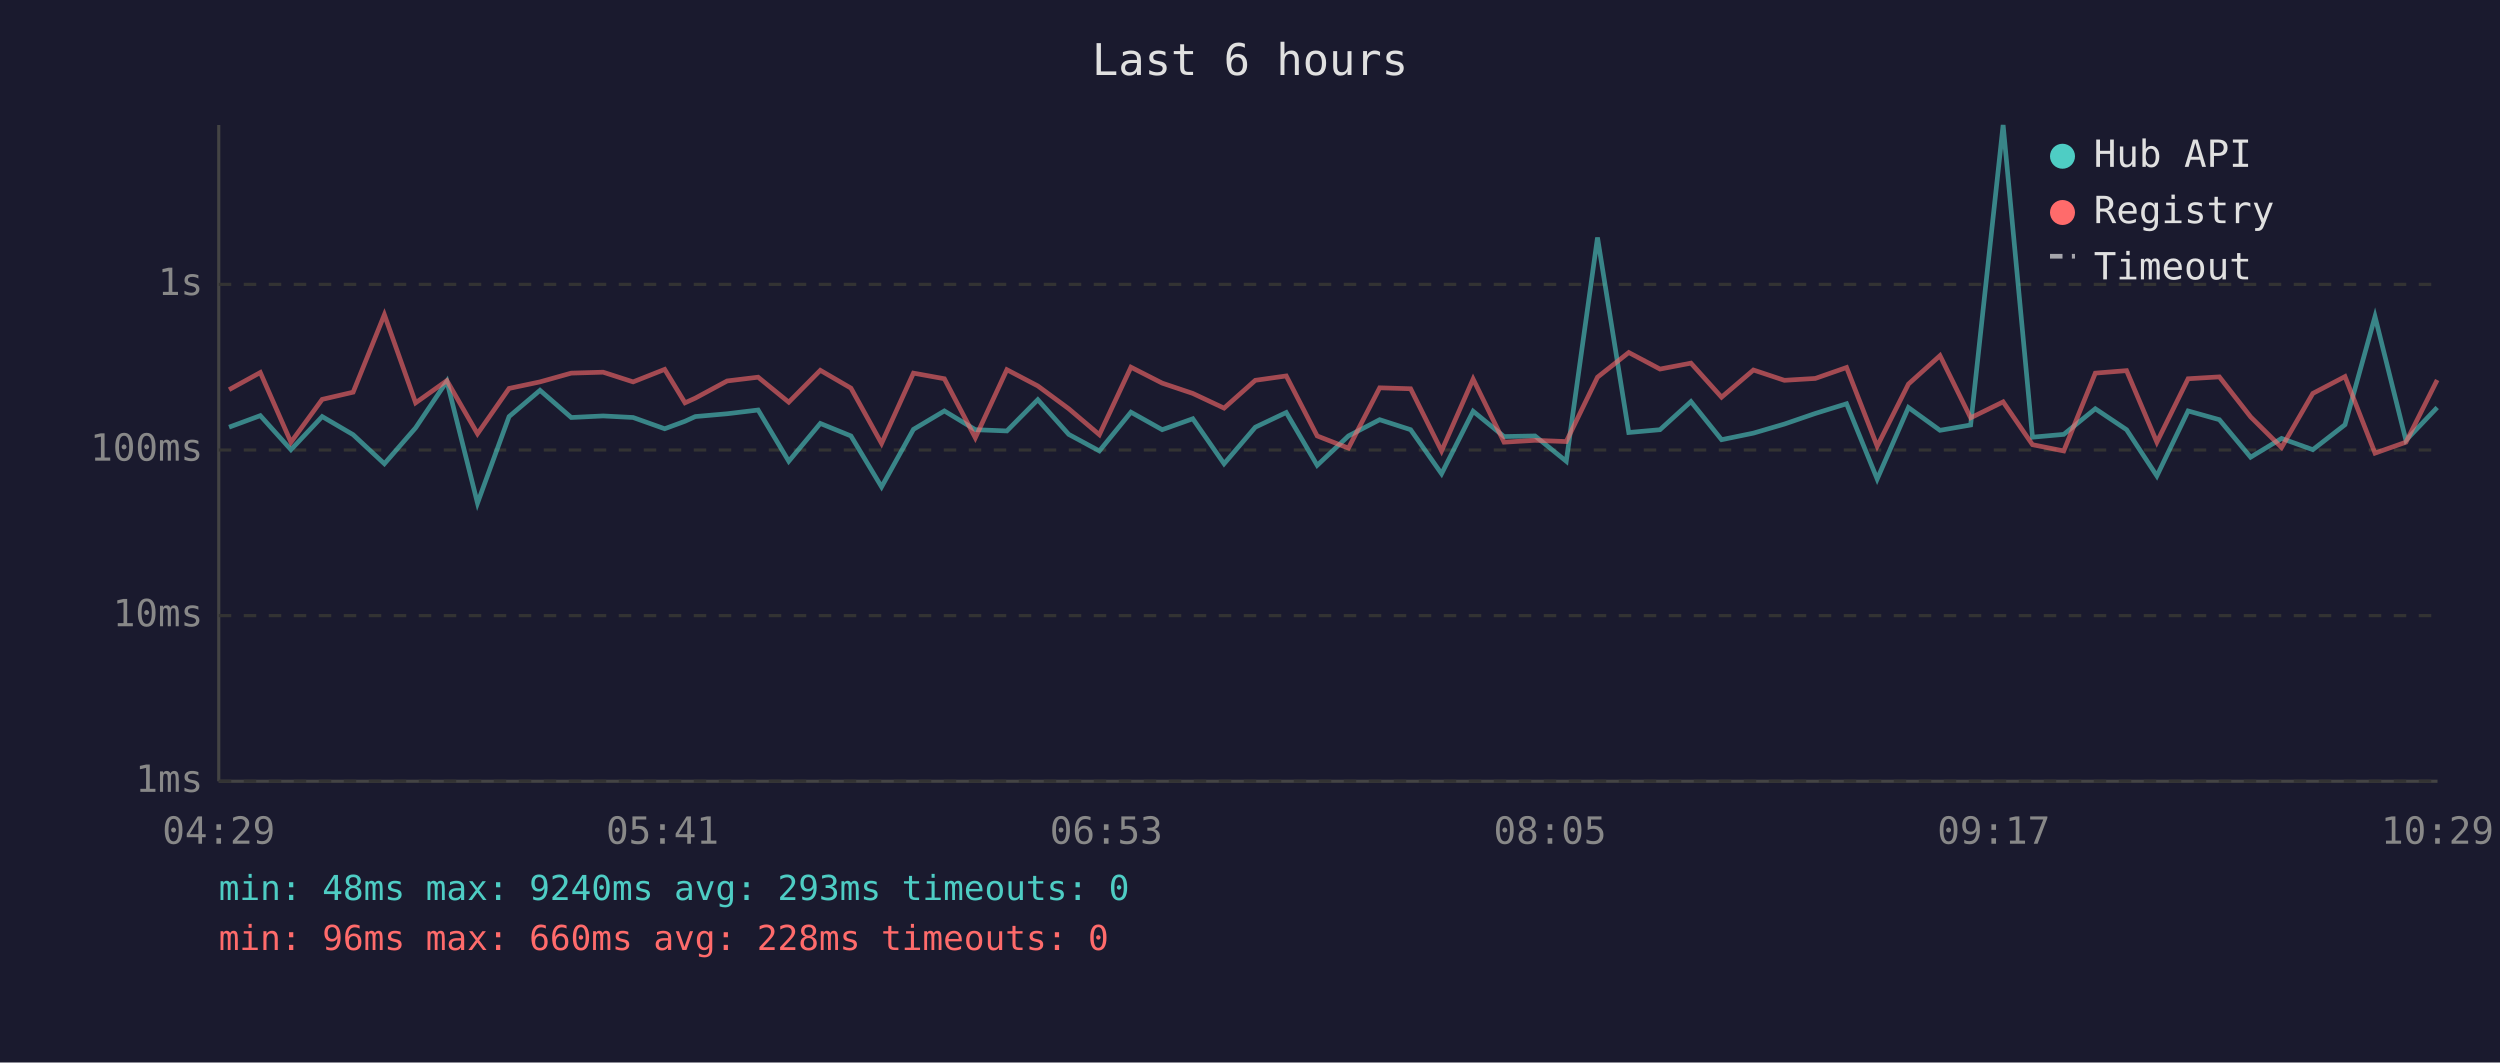
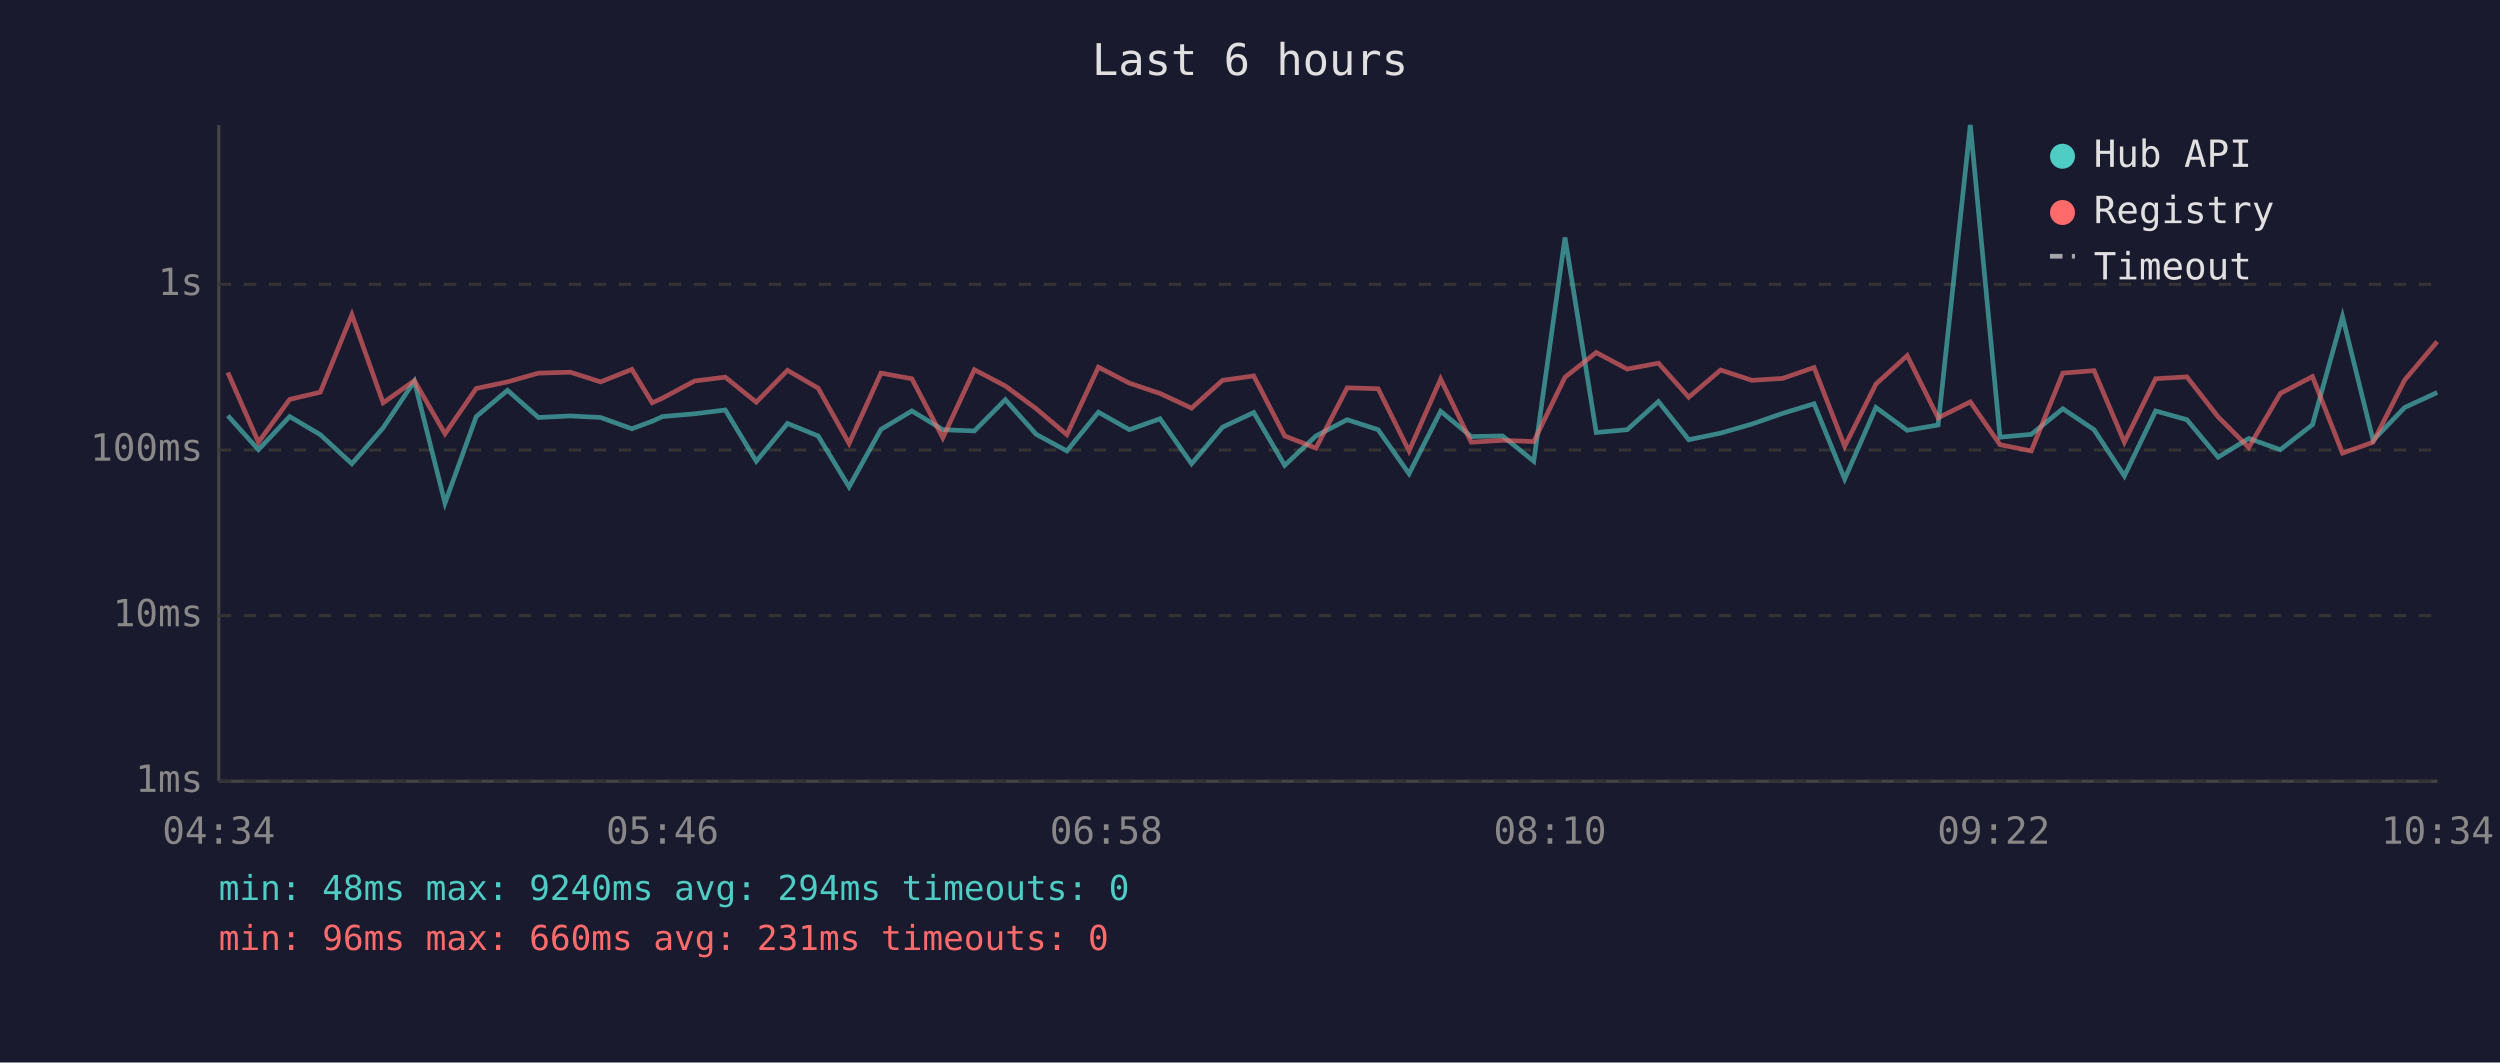
<svg xmlns="http://www.w3.org/2000/svg" viewBox="0 0 800 340" font-family="monospace" font-size="12">
  <rect width="800" height="340" fill="#1a1a2e" />
  <text x="400" y="24" fill="#e0e0e0" font-size="14" text-anchor="middle">Last 6 hours</text>
  <line x1="70" y1="40" x2="70" y2="250" stroke="#444" stroke-width="1" />
  <line x1="70" y1="250" x2="780" y2="250" stroke="#444" stroke-width="1" />
  <line x1="70" y1="250" x2="780" y2="250" stroke="#333" stroke-width="1" stroke-dasharray="4" />
  <text x="65" y="250" fill="#888" text-anchor="end" dominant-baseline="middle">1ms</text>
  <line x1="70" y1="197" x2="780" y2="197" stroke="#333" stroke-width="1" stroke-dasharray="4" />
  <text x="65" y="197" fill="#888" text-anchor="end" dominant-baseline="middle">10ms</text>
  <line x1="70" y1="144" x2="780" y2="144" stroke="#333" stroke-width="1" stroke-dasharray="4" />
  <text x="65" y="144" fill="#888" text-anchor="end" dominant-baseline="middle">100ms</text>
  <line x1="70" y1="91" x2="780" y2="91" stroke="#333" stroke-width="1" stroke-dasharray="4" />
  <text x="65" y="91" fill="#888" text-anchor="end" dominant-baseline="middle">1s</text>
-   <text x="70" y="270" fill="#888" text-anchor="middle">04:29</text>
-   <text x="212" y="270" fill="#888" text-anchor="middle">05:41</text>
-   <text x="354" y="270" fill="#888" text-anchor="middle">06:53</text>
-   <text x="496" y="270" fill="#888" text-anchor="middle">08:05</text>
-   <text x="638" y="270" fill="#888" text-anchor="middle">09:17</text>
-   <text x="780" y="270" fill="#888" text-anchor="middle">10:29</text>
-   <polyline points="73.3,136.7 83.3,133.0 93.1,143.9 103.1,133.3 113.0,139.1 123.0,148.4 133.0,136.9 143.0,122.0 152.8,161.0 162.9,133.3 172.8,124.9 182.8,133.6 193.0,133.1 202.6,133.6 212.7,137.2 219.2,134.8 222.5,133.3 232.7,132.4 242.6,131.2 252.4,147.6 262.5,135.5 272.3,139.5 282.1,155.8 292.3,137.4 302.2,131.5 312.1,137.5 322.2,137.9 332.1,127.9 342.0,139.0 351.8,144.3 361.9,131.9 371.9,137.5 381.7,134.0 391.7,148.4 401.7,136.7 411.6,132.0 421.5,148.9 431.5,139.5 441.5,134.3 451.4,137.5 461.3,151.6 471.4,131.6 481.3,139.7 491.2,139.5 501.2,147.6 511.2,76.0 521.2,138.4 531.2,137.5 541.1,128.5 550.9,140.7 561.1,138.6 571.0,135.7 580.9,132.3 590.9,129.2 600.7,153.3 610.7,130.4 620.8,137.7 630.6,136.0 641.0,40.0 650.4,139.9 660.4,139.0 670.5,130.8 680.5,137.5 690.2,152.3 700.2,131.5 710.2,134.3 720.2,146.3 730.1,140.3 740.1,143.9 750.4,135.9 760.0,101.3 769.9,140.9 779.9,130.4" fill="none" stroke="#4ecdc4" stroke-width="1.5" opacity="0.6" />
-   <polyline points="73.3,124.7 83.3,119.2 93.1,141.5 103.1,127.8 113.0,125.5 123.0,100.7 133.0,128.9 143.0,121.8 152.8,138.8 162.9,124.3 172.8,122.2 182.8,119.4 193.0,119.1 202.6,122.2 212.7,118.2 219.2,128.9 222.5,127.4 232.7,121.9 242.6,120.7 252.4,128.7 262.5,118.5 272.3,124.2 282.1,141.9 292.3,119.4 302.2,121.2 312.1,140.1 322.2,118.3 332.1,123.5 342.0,130.8 351.8,139.1 361.9,117.5 371.9,122.6 381.7,125.9 391.7,130.6 401.7,121.7 411.6,120.3 421.5,139.5 431.5,143.4 441.5,124.1 451.4,124.4 461.3,144.3 471.4,121.3 481.3,141.5 491.2,140.9 501.2,141.3 511.2,120.7 521.2,112.8 531.2,118.1 541.1,116.2 550.9,127.1 561.1,118.4 571.0,121.7 580.9,121.1 590.9,117.6 600.7,142.8 610.7,122.9 620.8,113.8 630.6,133.7 641.0,128.6 650.4,142.3 660.4,144.3 670.5,119.4 680.5,118.6 690.2,141.5 700.2,121.2 710.2,120.6 720.2,133.4 730.1,143.2 740.1,125.9 750.4,120.5 760.0,145.0 769.9,141.5 779.9,121.6" fill="none" stroke="#ff6b6b" stroke-width="1.5" opacity="0.6" />
+   <text x="70" y="270" fill="#888" text-anchor="middle">04:34</text>
+   <text x="212" y="270" fill="#888" text-anchor="middle">05:46</text>
+   <text x="354" y="270" fill="#888" text-anchor="middle">06:58</text>
+   <text x="496" y="270" fill="#888" text-anchor="middle">08:10</text>
+   <text x="638" y="270" fill="#888" text-anchor="middle">09:22</text>
+   <text x="780" y="270" fill="#888" text-anchor="middle">10:34</text>
+   <polyline points="72.9,133.0 82.7,143.9 92.7,133.3 102.5,139.1 112.6,148.4 122.6,136.9 132.6,122.0 142.4,161.0 152.4,133.3 162.4,124.9 172.3,133.6 182.5,133.1 192.2,133.6 202.2,137.2 208.7,134.8 212.0,133.3 222.3,132.4 232.1,131.2 242.0,147.6 252.0,135.5 261.8,139.5 271.7,155.8 281.9,137.4 291.8,131.5 301.7,137.5 311.8,137.9 321.7,127.9 331.6,139.0 341.4,144.3 351.5,131.9 361.4,137.5 371.2,134.0 381.3,148.4 391.2,136.7 401.2,132.0 411.1,148.9 421.1,139.5 431.1,134.3 441.0,137.5 450.9,151.6 461.0,131.6 470.8,139.7 480.8,139.5 490.8,147.6 500.8,76.0 510.8,138.4 520.7,137.5 530.7,128.5 540.4,140.7 550.6,138.6 560.6,135.7 570.4,132.3 580.5,129.2 590.3,153.3 600.3,130.4 610.3,137.7 620.2,136.0 630.5,40.0 640.0,139.9 650.0,139.0 660.1,130.8 670.1,137.5 679.8,152.3 689.8,131.5 699.8,134.3 709.8,146.3 719.6,140.3 729.7,143.9 740.0,135.9 749.6,101.3 759.4,140.9 769.5,130.4 779.9,125.6" fill="none" stroke="#4ecdc4" stroke-width="1.5" opacity="0.6" />
+   <polyline points="72.9,119.2 82.7,141.5 92.7,127.8 102.5,125.5 112.6,100.7 122.6,128.9 132.6,121.8 142.4,138.8 152.4,124.3 162.4,122.2 172.3,119.4 182.5,119.1 192.2,122.2 202.2,118.2 208.7,128.9 212.0,127.4 222.3,121.9 232.1,120.7 242.0,128.7 252.0,118.5 261.8,124.2 271.7,141.9 281.9,119.4 291.8,121.2 301.7,140.1 311.8,118.3 321.7,123.5 331.6,130.8 341.4,139.1 351.5,117.5 361.4,122.6 371.2,125.9 381.3,130.6 391.2,121.7 401.2,120.3 411.1,139.5 421.1,143.4 431.1,124.1 441.0,124.4 450.9,144.3 461.0,121.3 470.8,141.5 480.8,140.9 490.8,141.3 500.8,120.7 510.8,112.8 520.7,118.1 530.7,116.2 540.4,127.1 550.6,118.4 560.6,121.7 570.4,121.1 580.5,117.6 590.3,142.8 600.3,122.9 610.3,113.8 620.2,133.7 630.5,128.6 640.0,142.3 650.0,144.3 660.1,119.4 670.1,118.6 679.8,141.5 689.8,121.2 699.8,120.6 709.8,133.4 719.6,143.2 729.7,125.9 740.0,120.5 749.6,145.0 759.4,141.5 769.5,121.6 779.9,109.3" fill="none" stroke="#ff6b6b" stroke-width="1.5" opacity="0.6" />
  <circle cx="660" cy="50" r="4" fill="#4ecdc4" />
  <text x="670" y="50" fill="#e0e0e0" dominant-baseline="middle">Hub API</text>
  <circle cx="660" cy="68" r="4" fill="#ff6b6b" />
  <text x="670" y="68" fill="#e0e0e0" dominant-baseline="middle">Registry</text>
  <line x1="656" y1="82" x2="664" y2="82" stroke="#e0e0e0" stroke-width="1.5" stroke-dasharray="4,3" opacity="0.7" />
  <text x="670" y="86" fill="#e0e0e0" dominant-baseline="middle">Timeout</text>
-   <text x="70" y="288" fill="#4ecdc4" font-size="11">min: 48ms  max: 9240ms  avg: 293ms  timeouts: 0</text>
-   <text x="70" y="304" fill="#ff6b6b" font-size="11">min: 96ms  max: 660ms  avg: 228ms  timeouts: 0</text>
+   <text x="70" y="288" fill="#4ecdc4" font-size="11">min: 48ms  max: 9240ms  avg: 294ms  timeouts: 0</text>
+   <text x="70" y="304" fill="#ff6b6b" font-size="11">min: 96ms  max: 660ms  avg: 231ms  timeouts: 0</text>
</svg>
